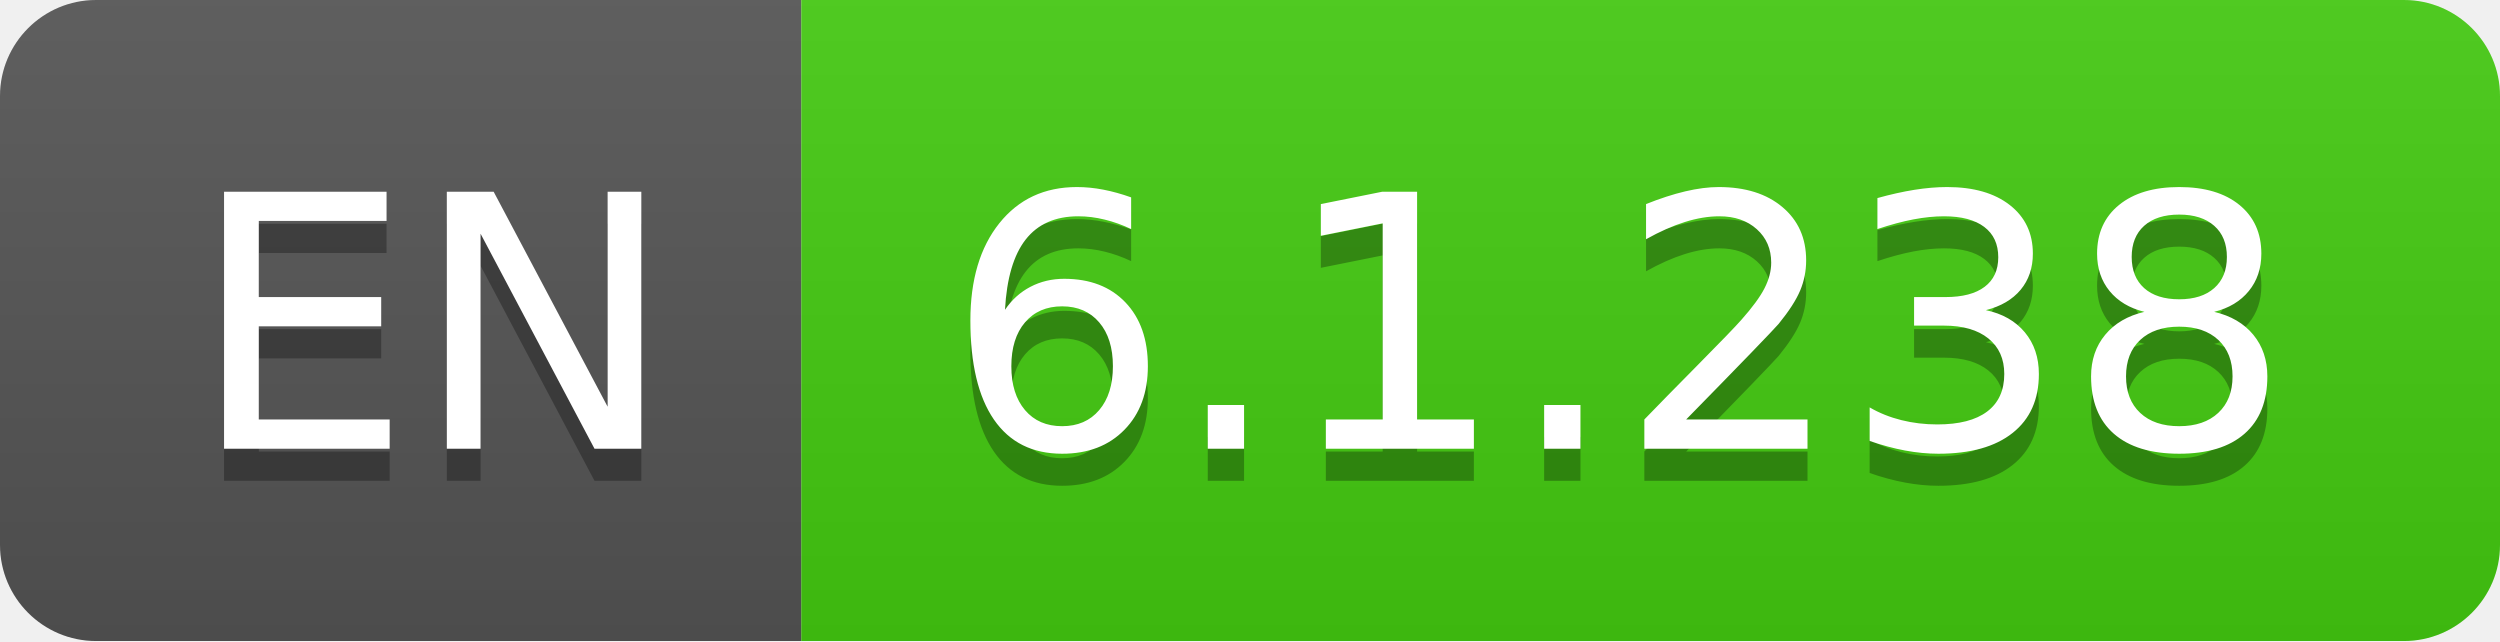
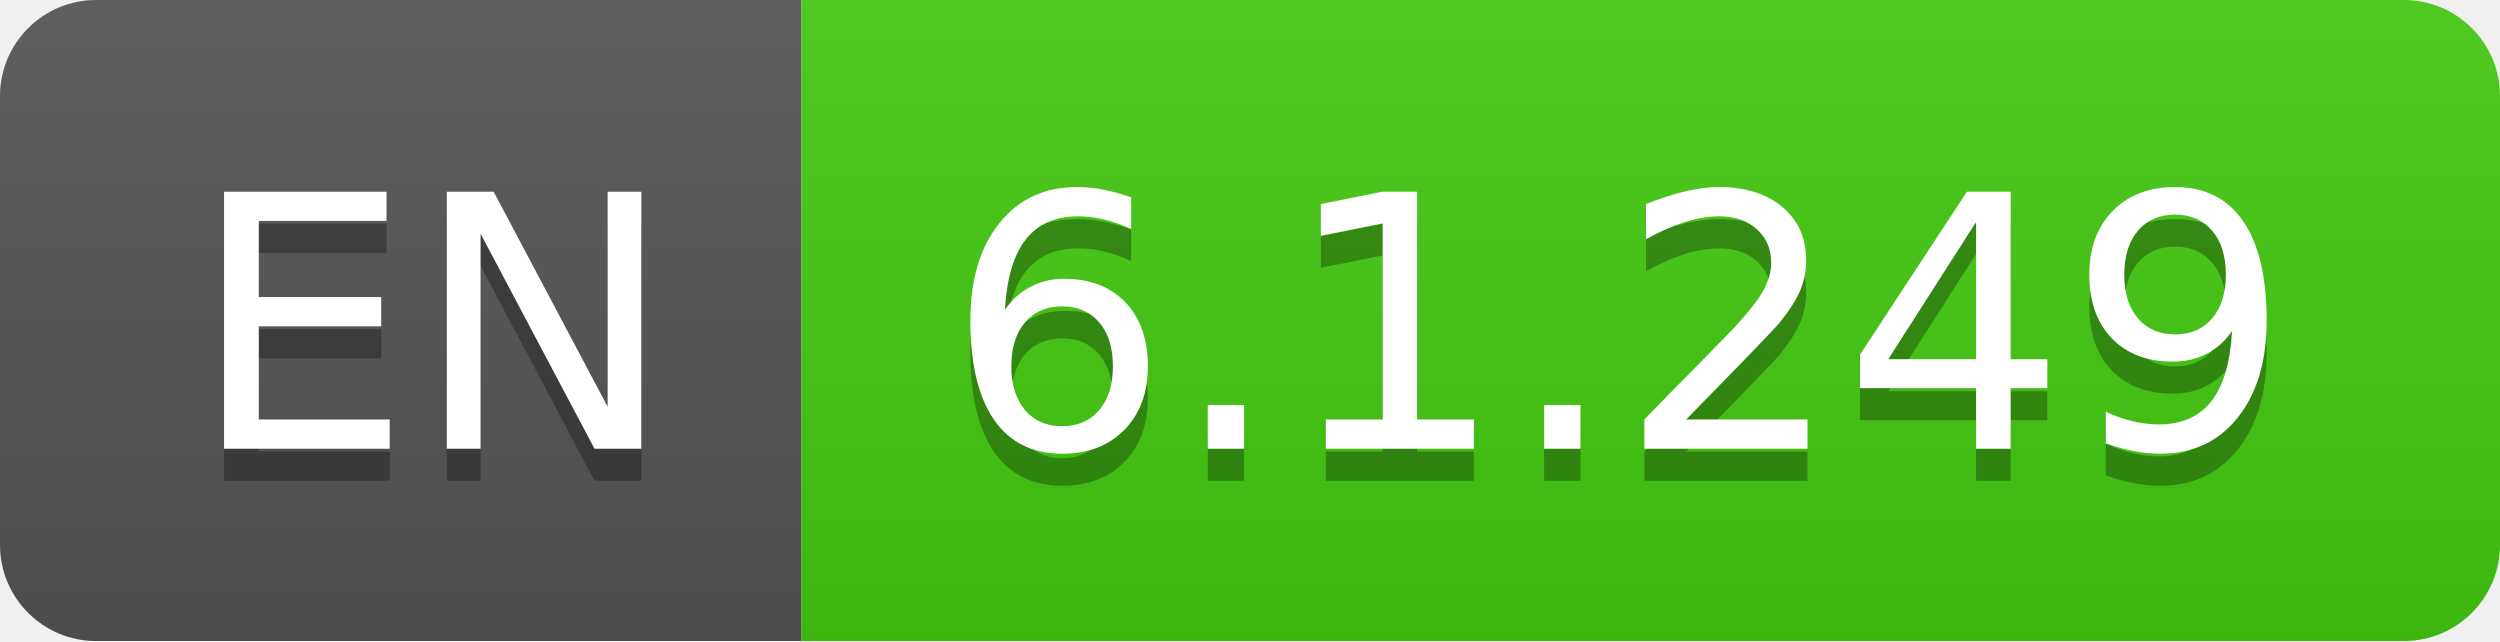
- <svg xmlns="http://www.w3.org/2000/svg" width="78" height="20" role="img" aria-label="EN: 6.1.238">
+ <svg xmlns="http://www.w3.org/2000/svg" width="78" height="20" role="img" aria-label="EN: 6.1.249">
  <linearGradient id="s" x2="0" y2="100%">
    <stop offset="0" stop-color="#bbb" stop-opacity=".1" />
    <stop offset="1" stop-opacity=".1" />
  </linearGradient>
  <clipPath id="r">
    <rect width="78" height="20" rx="3" fill="#fff" />
  </clipPath>
  <g clip-path="url(#r)">
    <rect width="25" height="20" fill="#555" />
    <rect x="25" width="53" height="20" fill="#4c1" />
    <rect width="78" height="20" fill="url(#s)" />
  </g>
  <g fill="#fff" text-anchor="middle" font-family="Verdana,Geneva,DejaVu Sans,sans-serif" text-rendering="geometricPrecision" font-size="110">
    <text aria-hidden="true" x="135" y="150" fill="#010101" fill-opacity=".3" transform="scale(.1)" textLength="150">EN</text>
    <text x="135" y="140" transform="scale(.1)" fill="#fff" textLength="150">EN</text>
-     <text aria-hidden="true" x="505" y="150" fill="#010101" fill-opacity=".3" transform="scale(.1)" textLength="430">6.1.238</text>
-     <text x="505" y="140" transform="scale(.1)" fill="#fff" textLength="430">6.1.238</text>
+     <text aria-hidden="true" x="505" y="150" fill="#010101" fill-opacity=".3" transform="scale(.1)" textLength="430">6.1.249</text>
+     <text x="505" y="140" transform="scale(.1)" fill="#fff" textLength="430">6.1.249</text>
  </g>
</svg>
